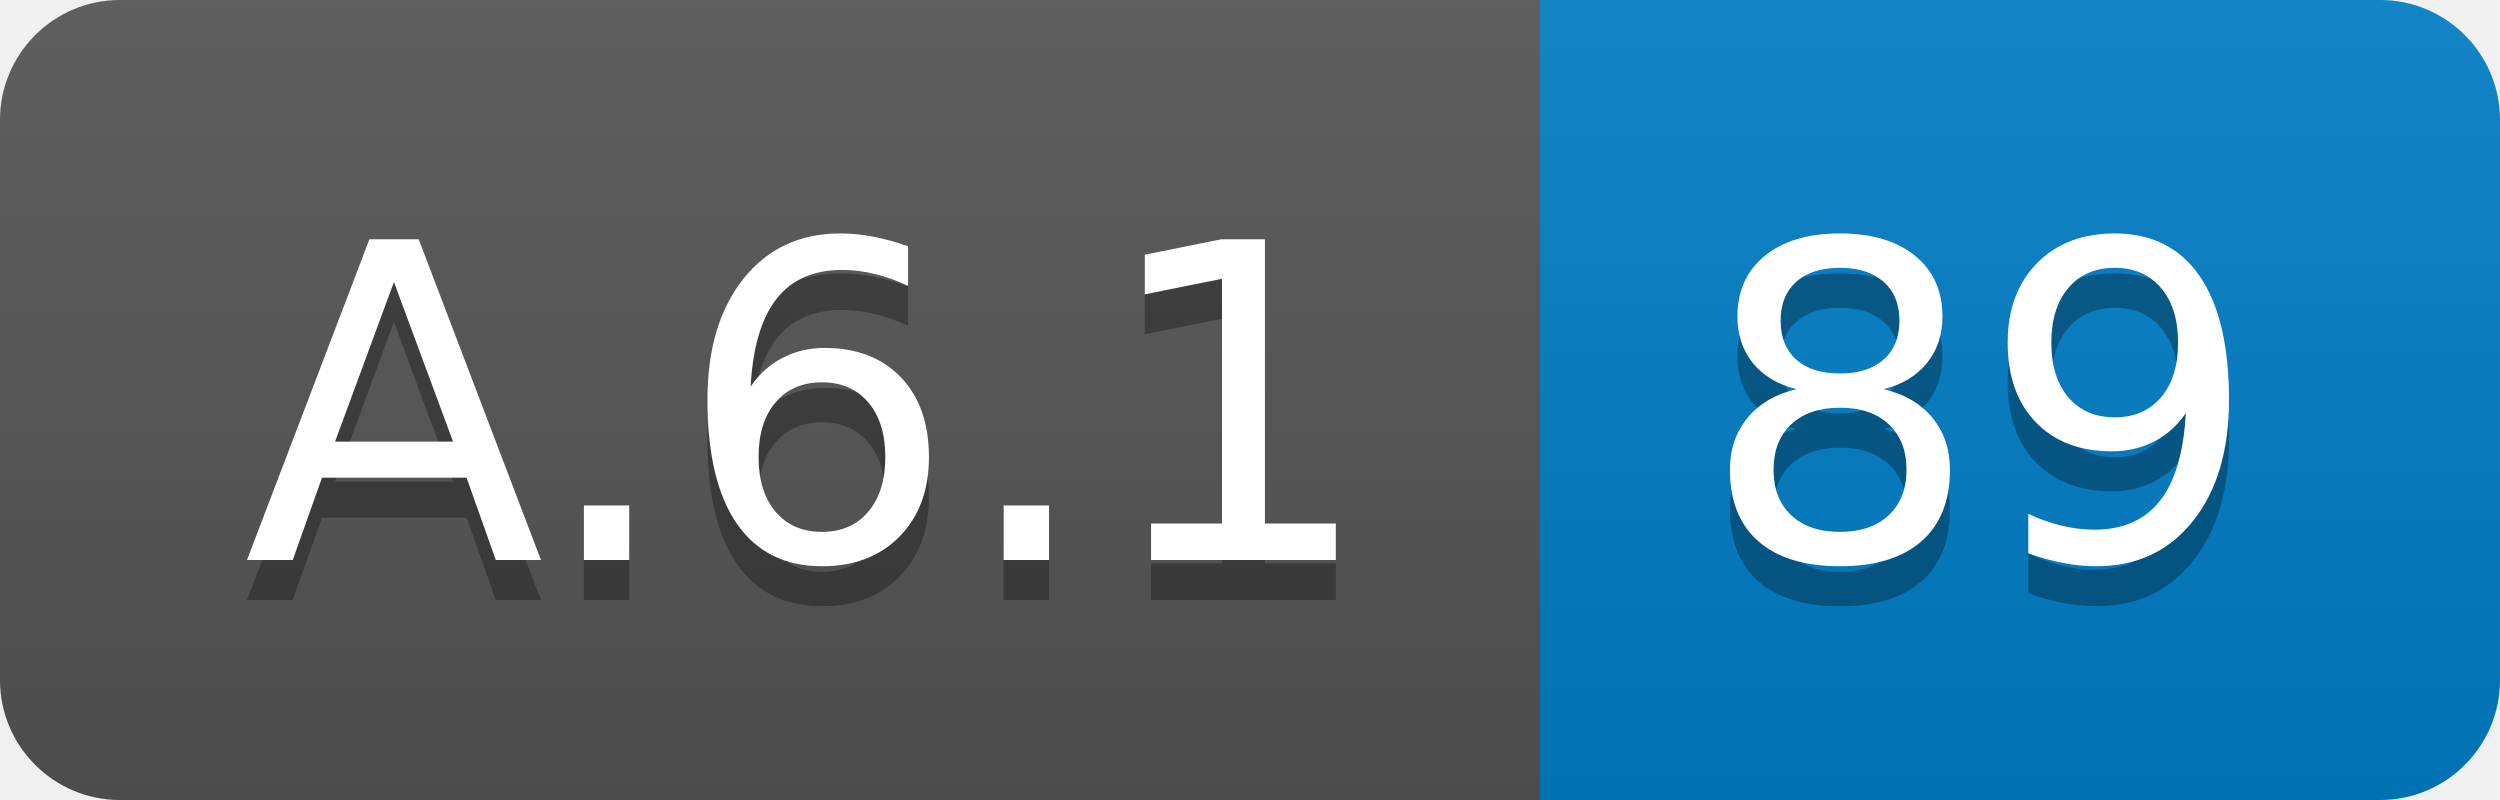
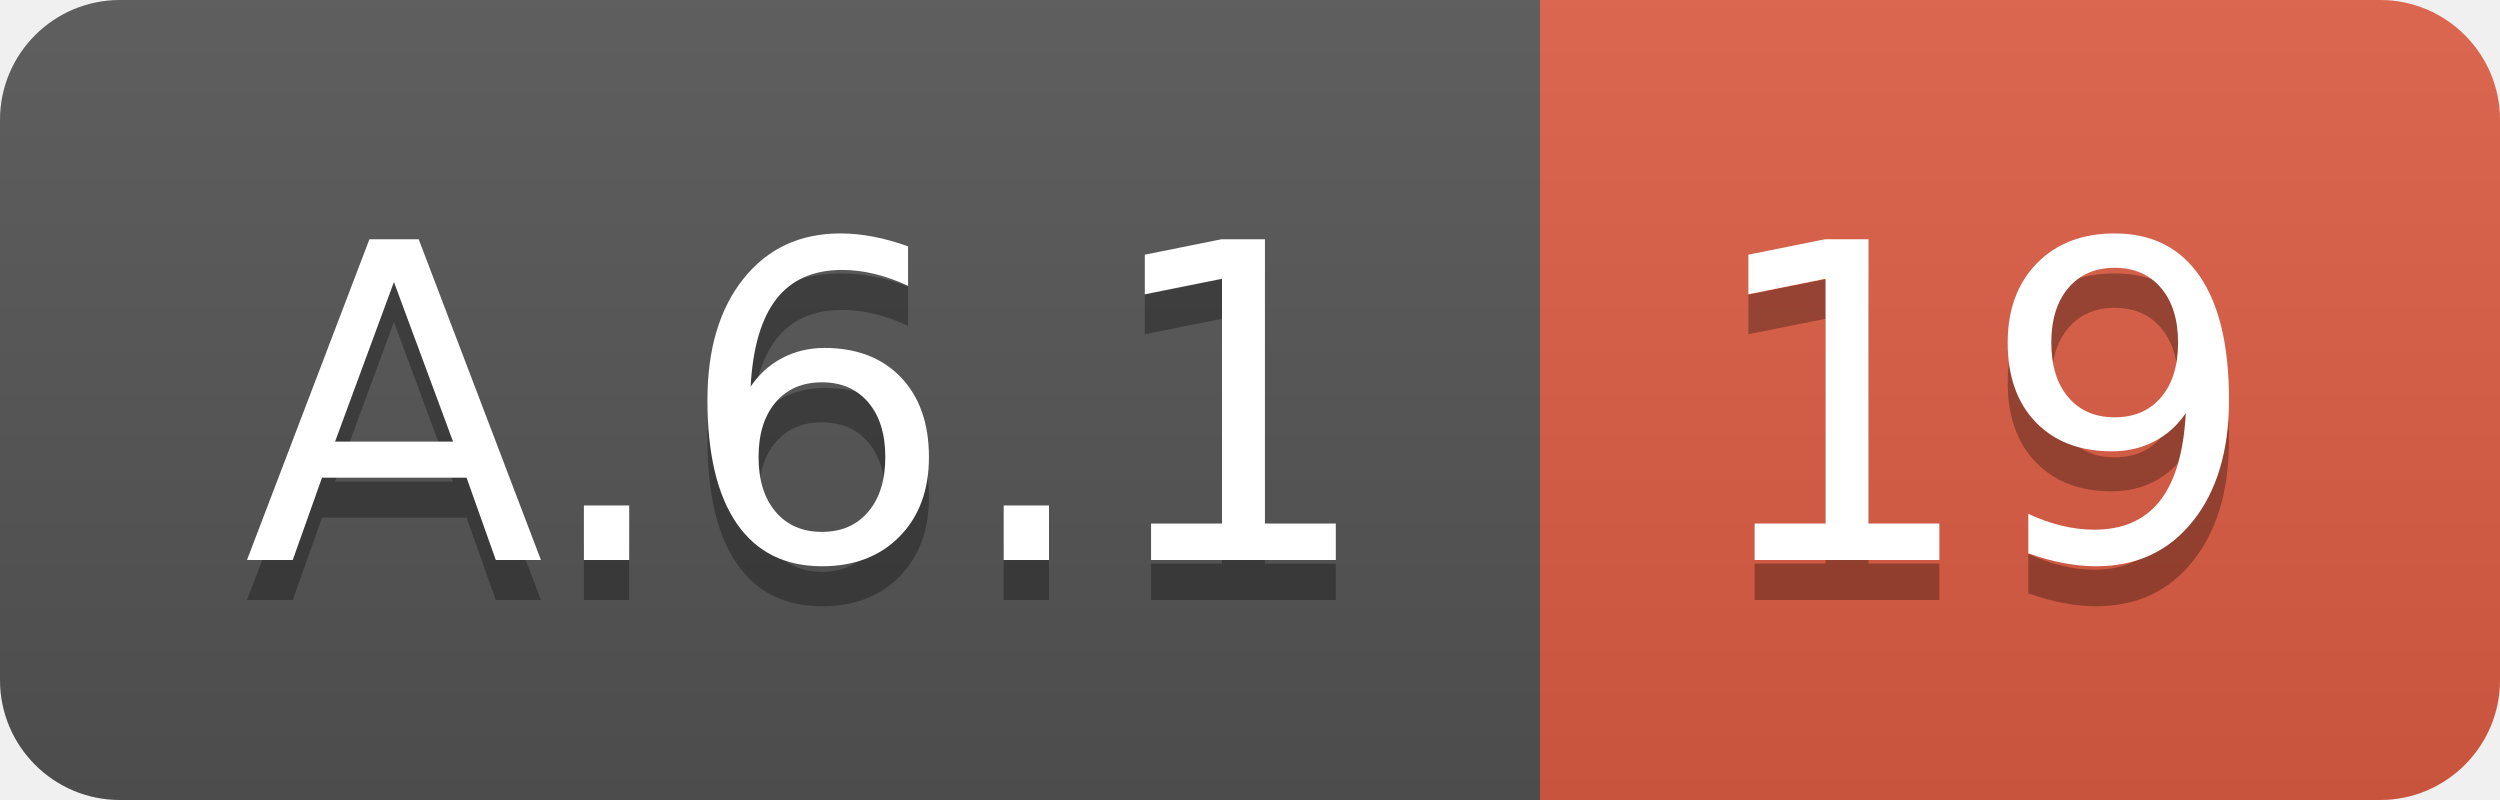
<svg xmlns="http://www.w3.org/2000/svg" width="62.5" height="20">
  <linearGradient id="smooth" x2="0" y2="100%">
    <stop offset="0" stop-color="#bbb" stop-opacity=".1" />
    <stop offset="1" stop-opacity=".1" />
  </linearGradient>
  <clipPath id="round">
    <rect width="62.5" height="20" rx="3" fill="#fff" />
  </clipPath>
  <g clip-path="url(#round)">
    <rect width="38.5" height="20" fill="#555" />
-     <rect x="38.5" width="24.0" height="20" fill="#007ec6" />
+     <rect x="38.5" width="24.0" height="20" fill="#e05d44" />
    <rect width="62.5" height="20" fill="url(#smooth)" />
  </g>
  <g fill="#fff" text-anchor="middle" font-family="DejaVu Sans,Verdana,Geneva,sans-serif" font-size="110">
    <text x="202.5" y="150" fill="#010101" fill-opacity=".3" transform="scale(0.1)" textLength="285.0" lengthAdjust="spacing">A.6.1</text>
    <text x="202.5" y="140" transform="scale(0.1)" textLength="285.0" lengthAdjust="spacing">A.6.1</text>
-     <text x="495.0" y="150" fill="#010101" fill-opacity=".3" transform="scale(0.1)" textLength="140.0" lengthAdjust="spacing">89</text>
-     <text x="495.0" y="140" transform="scale(0.1)" textLength="140.0" lengthAdjust="spacing">89</text>
+     <text x="495.0" y="150" fill="#010101" fill-opacity=".3" transform="scale(0.1)" textLength="140.0" lengthAdjust="spacing">19</text>
+     <text x="495.0" y="140" transform="scale(0.1)" textLength="140.0" lengthAdjust="spacing">19</text>
  </g>
</svg>
